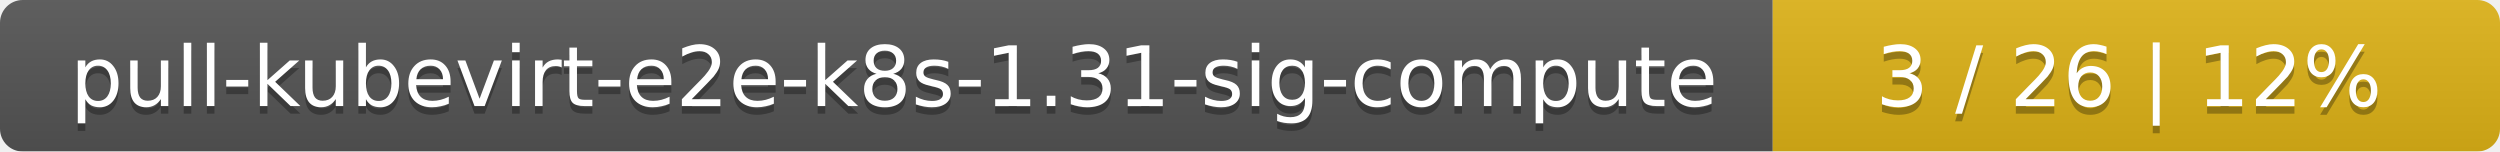
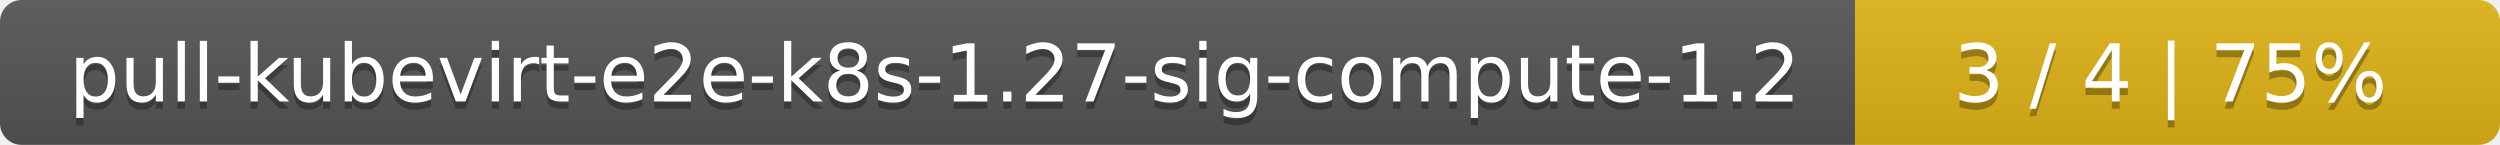
- <svg xmlns="http://www.w3.org/2000/svg" width="330" height="20">
+ <svg xmlns="http://www.w3.org/2000/svg" width="345" height="20">
  <linearGradient id="smooth" x2="0" y2="100%">
    <stop offset="0" stop-color="#bbb" stop-opacity=".1" />
    <stop offset="1" stop-opacity=".1" />
  </linearGradient>
  <mask id="round">
-     <rect width="330" height="20" rx="3" fill="#fff" />
+     <rect width="345" height="20" rx="3" fill="#fff" />
  </mask>
  <g mask="url(#round)">
-     <rect width="234" height="20" fill="#555" />
-     <rect x="234" width="96" height="20" fill="#dfb317" />
-     <rect width="330" height="20" fill="url(#smooth)" />
+     <rect width="256" height="20" fill="#555" />
+     <rect x="256" width="89" height="20" fill="#dfb317" />
+     <rect width="345" height="20" fill="url(#smooth)" />
  </g>
  <g fill="#fff" text-anchor="middle" font-family="DejaVu Sans,Verdana,Geneva,sans-serif" font-size="11">
-     <text x="118" y="15" fill="#010101" fill-opacity=".3">pull-kubevirt-e2e-k8s-1.31-sig-compute</text>
-     <text x="118" y="14">pull-kubevirt-e2e-k8s-1.31-sig-compute</text>
-     <text x="281" y="15" fill="#010101" fill-opacity=".3">3 / 26    |    12%</text>
-     <text x="281" y="14">3 / 26    |    12%</text>
+     <text x="129" y="15" fill="#010101" fill-opacity=".3">pull-kubevirt-e2e-k8s-1.27-sig-compute-1.2</text>
+     <text x="129" y="14">pull-kubevirt-e2e-k8s-1.27-sig-compute-1.2</text>
+     <text x="299.5" y="15" fill="#010101" fill-opacity=".3">3 / 4    |    75%</text>
+     <text x="299.5" y="14">3 / 4    |    75%</text>
  </g>
</svg>
